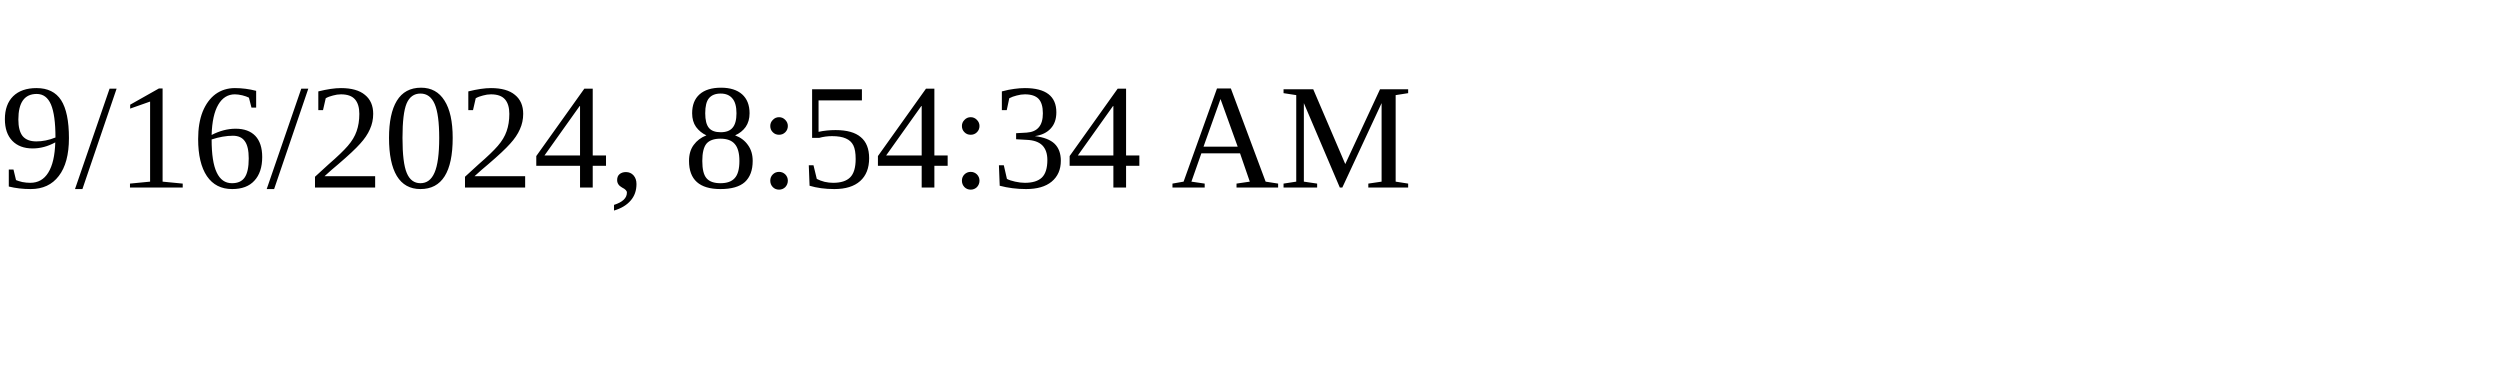
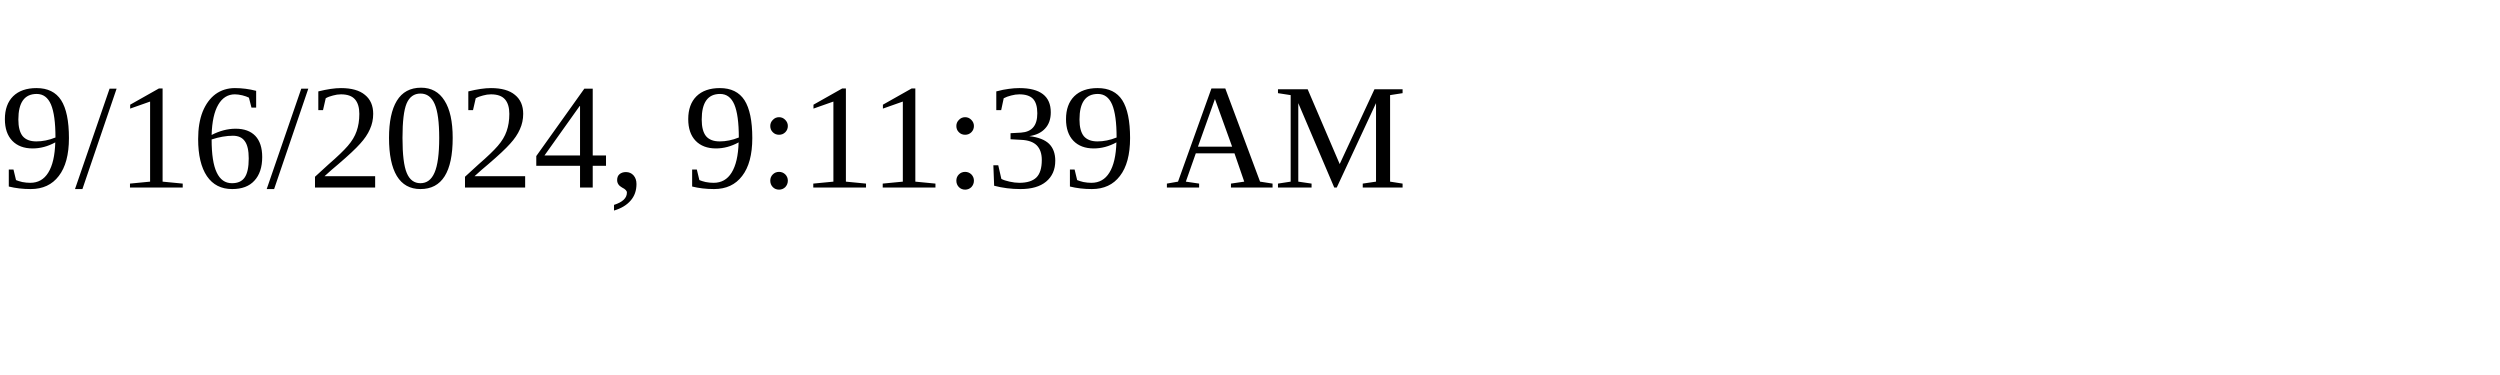
<svg xmlns="http://www.w3.org/2000/svg" height="30" width="200">
-   <text x="0" y="15">9/16/2024, 8:54:34 AM</text>
+   <text x="0" y="15">9/16/2024, 9:11:39 AM</text>
</svg>
